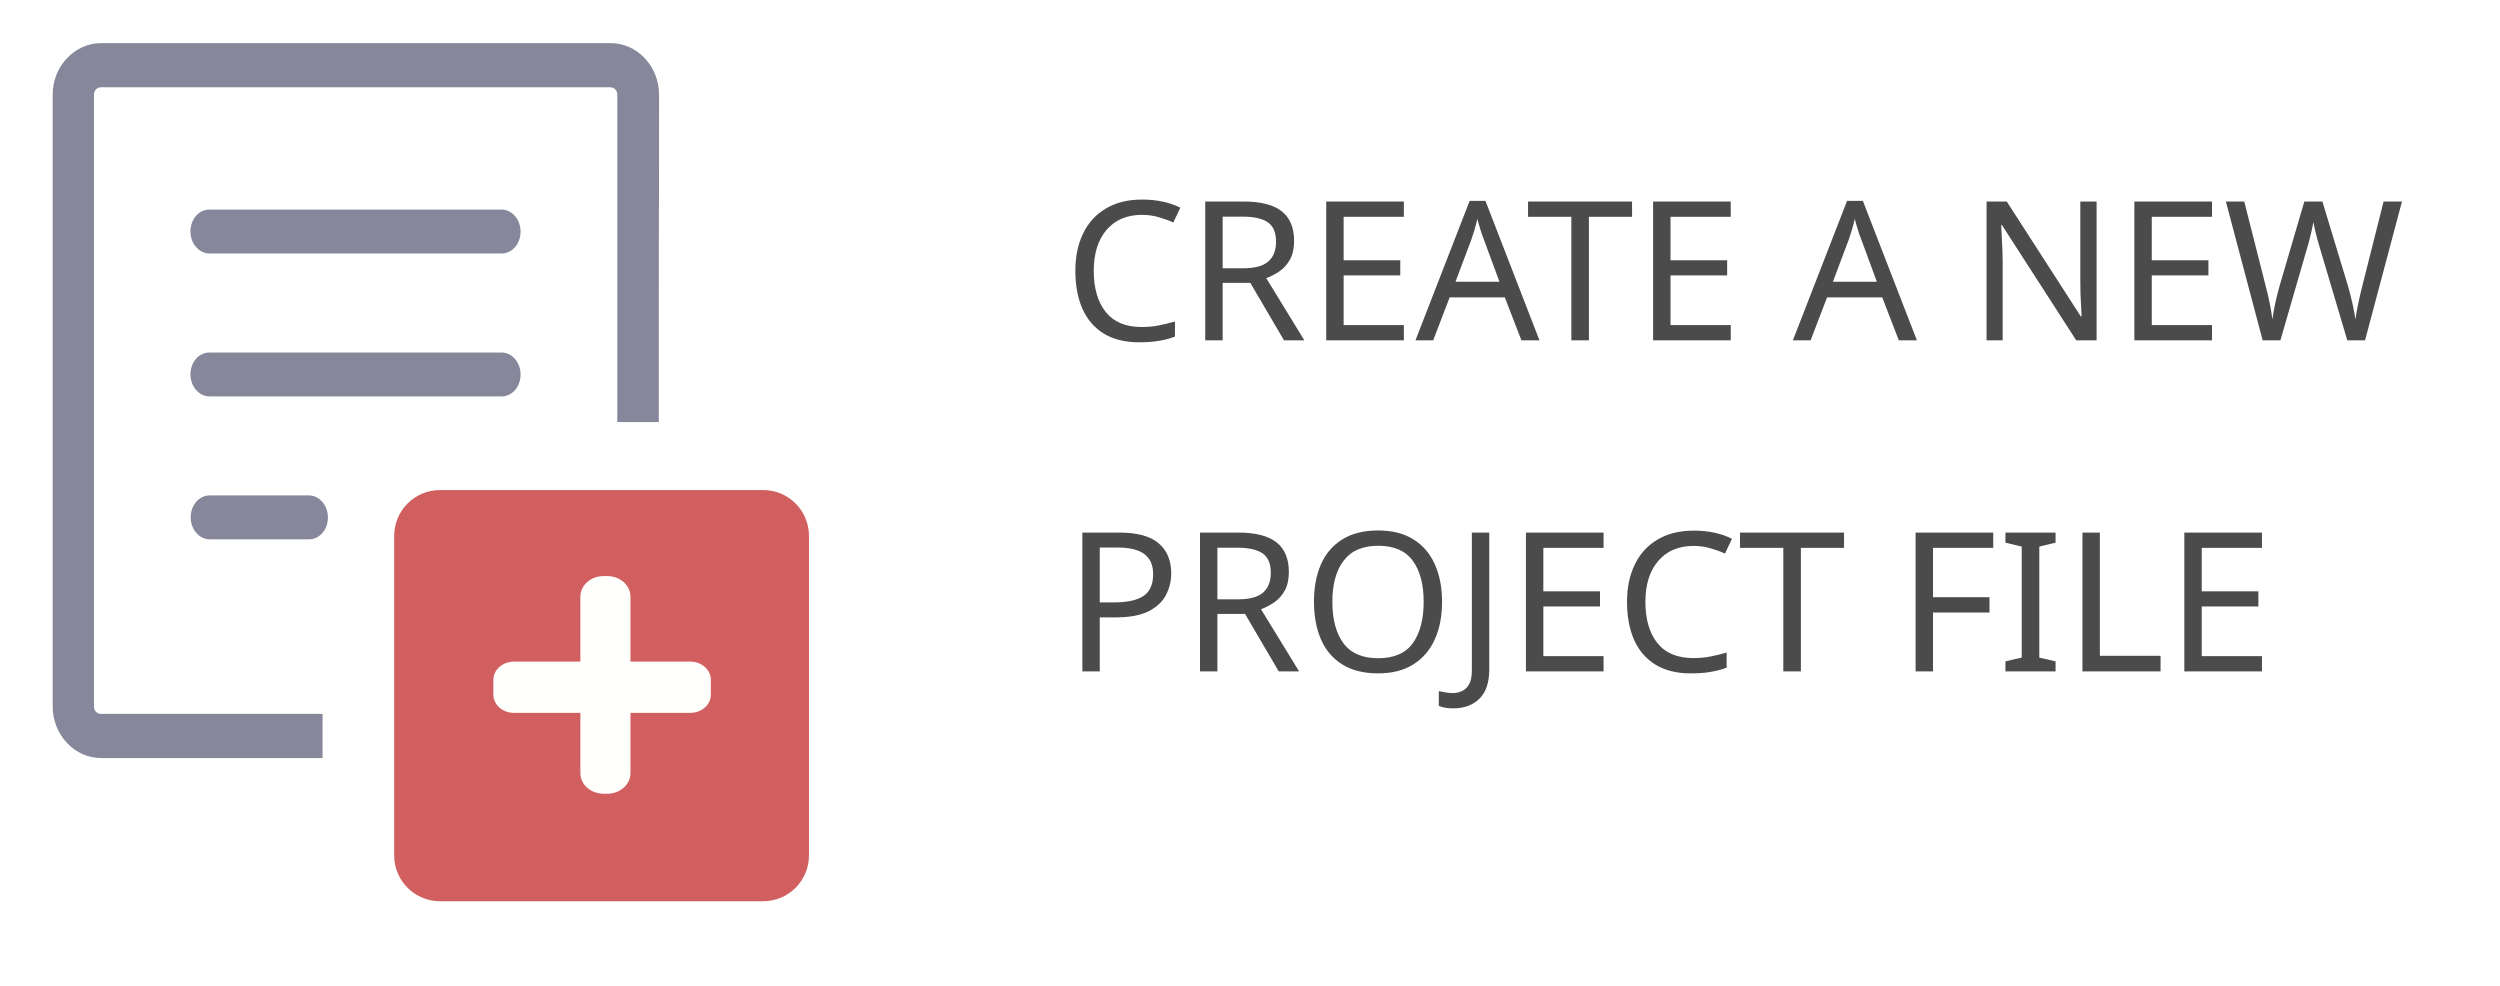
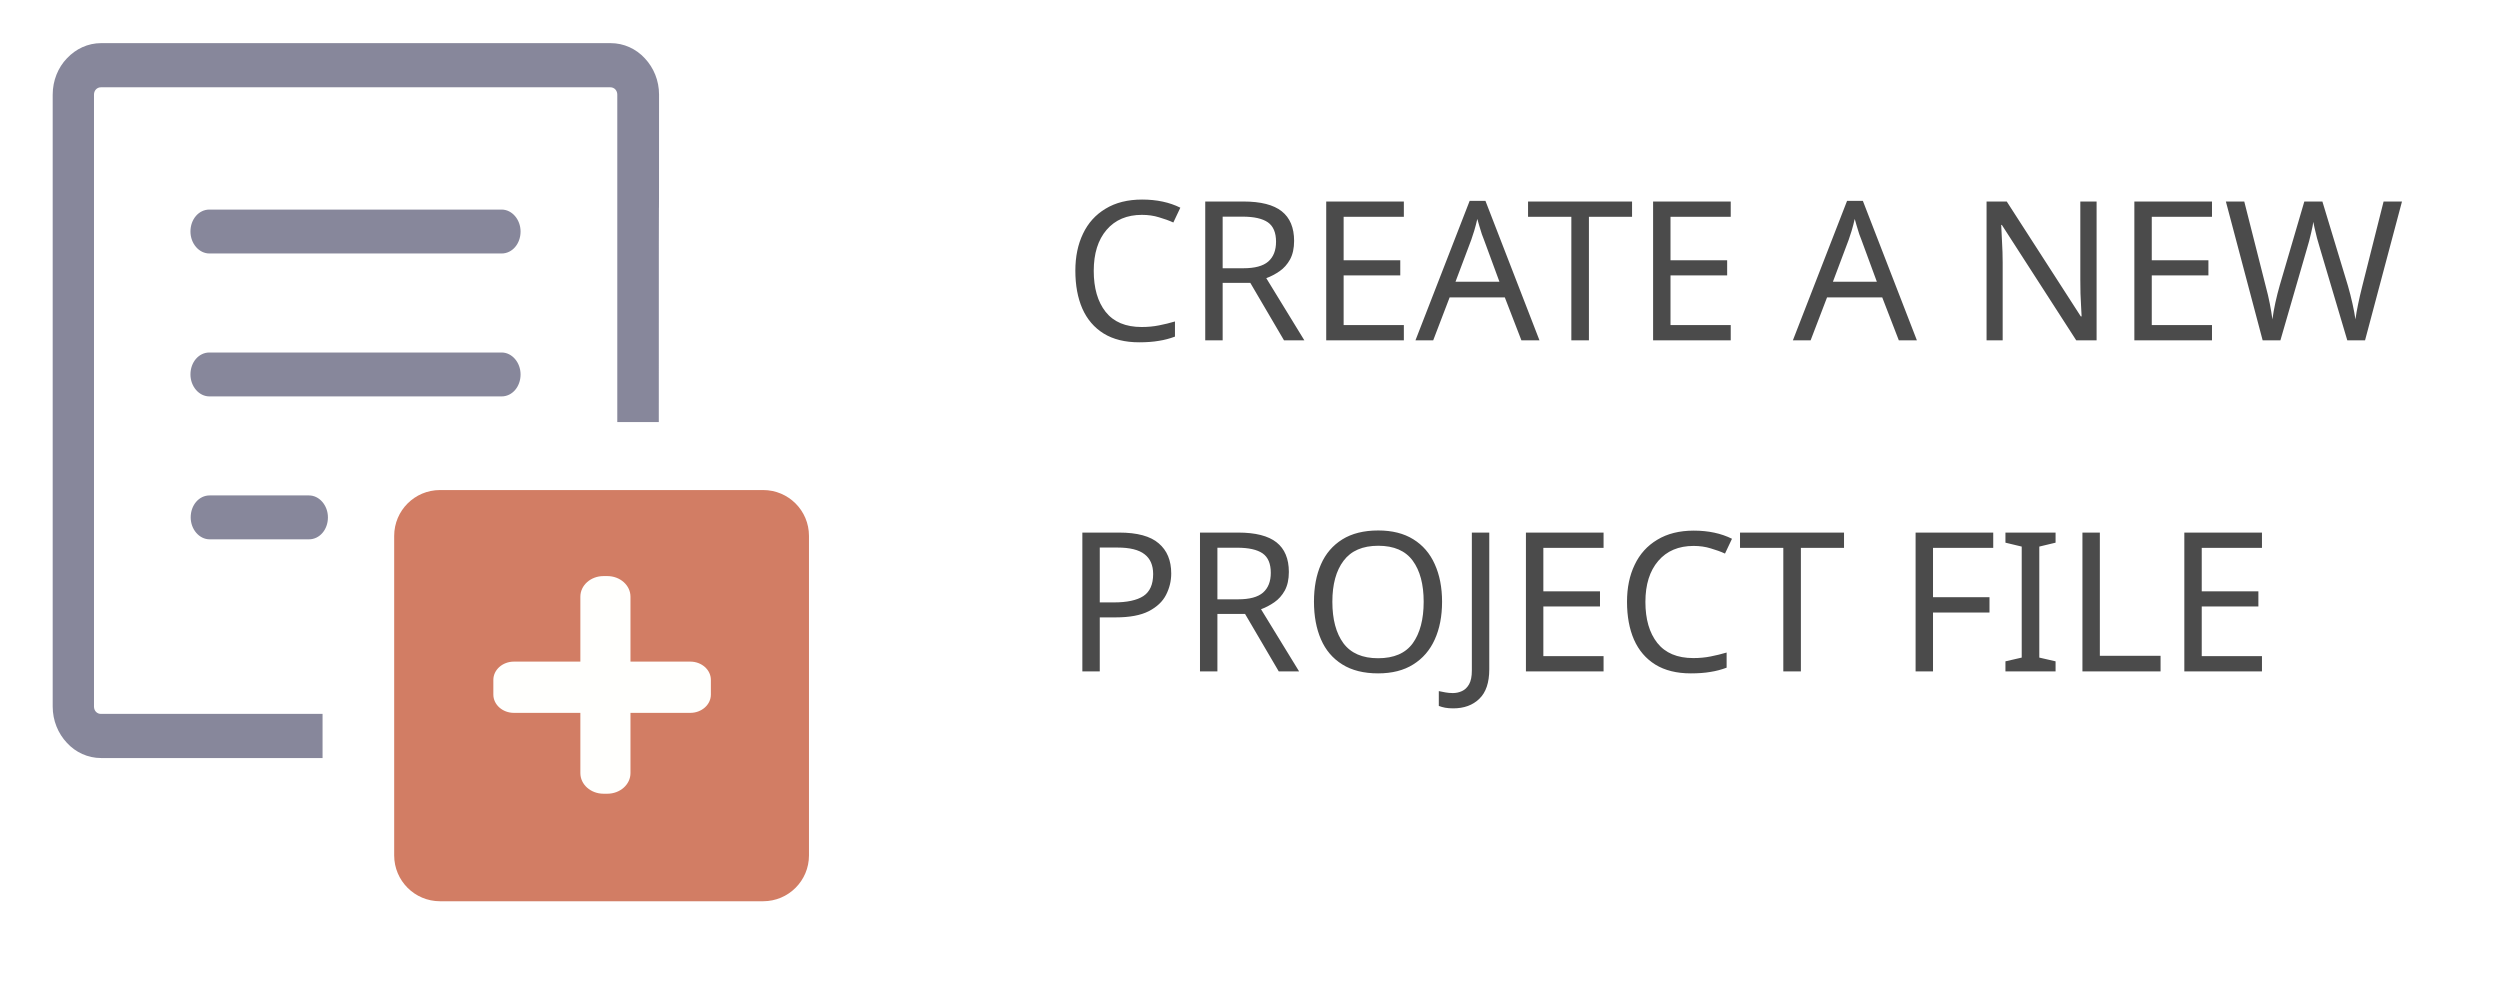
<svg xmlns="http://www.w3.org/2000/svg" height="94.621" viewBox="0 0 239.99 94.621" width="239.99" version="1.1" id="svg2">
  <defs id="defs2" />
  <g fill="none" fill-rule="evenodd" id="g2" transform="matrix(1.946449,0,0,2.084776,194.8006,114.4321)" />
  <g id="g3" transform="matrix(0.3357943,0,0,0.2985843,17.07396,17.43205)" style="fill:#73737d;fill-opacity:1">
    <g id="g2-0" style="fill:#73737d;fill-opacity:1">
      <g id="g2-9" transform="matrix(2.978014,0,0,3.349138,-33.81917,-44.51315)" style="fill:#787887;fill-opacity:1;fill-rule:nonzero;stroke:none;stroke-width:0;stroke-linecap:butt;stroke-linejoin:miter;stroke-miterlimit:10;stroke-dasharray:none">
        <path fill-rule="evenodd" clip-rule="evenodd" d="M 39.419,43.688 H 59.94 c 2.731,0 4.963,2.376 4.963,5.276 v 20.682 c 0,2.903 -2.236,5.277 -4.963,5.277 H 39.419 c -2.73,0 -4.962,-2.374 -4.962,-5.277 V 48.964 c 0,-2.899 2.232,-5.276 4.962,-5.276 z m -25.015,3.944 c -0.991,0 -1.816,-0.954 -1.816,-2.107 0,-1.179 0.801,-2.107 1.816,-2.107 h 9.541 c 0.991,0 1.817,0.954 1.817,2.107 0,1.179 -0.802,2.107 -1.817,2.107 z M 57.525,36.377 H 53.539 V 4.942 c 0,-0.201 -0.072,-0.376 -0.189,-0.502 C 53.232,4.315 53.066,4.239 52.878,4.239 H 3.966 c -0.189,0 -0.354,0.076 -0.471,0.201 -0.119,0.126 -0.19,0.301 -0.19,0.502 V 63.688 c 0,0.201 0.071,0.376 0.189,0.501 0.118,0.125 0.283,0.201 0.471,0.201 H 25.247 v 4.238 H 3.988 c -1.274,0 -2.454,-0.552 -3.279,-1.455 -0.849,-0.903 -1.368,-2.132 -1.368,-3.486 V 4.942 c 0,-1.355 0.519,-2.608 1.369,-3.487 C 1.559,0.552 2.715,0 3.989,0 H 52.901 c 1.274,0 2.454,0.552 3.28,1.455 0.849,0.903 1.368,2.132 1.368,3.487 -5.73e-4,24.259 -0.024,-5.645 -0.024,31.435 z M 14.381,20.192 c -0.991,0 -1.816,-0.954 -1.816,-2.108 0,-1.179 0.802,-2.107 1.816,-2.107 h 28.058 c 0.992,0 1.816,0.954 1.816,2.107 0,1.179 -0.801,2.108 -1.816,2.108 z m 0,13.72 c -0.991,0 -1.816,-0.954 -1.816,-2.107 0,-1.179 0.802,-2.107 1.816,-2.107 h 28.058 c 0.992,0 1.816,0.953 1.816,2.107 0,1.179 -0.801,2.107 -1.816,2.107 z" id="path1-5" style="fill:#87879b;fill-opacity:1;stroke-width:0" />
-         <rect style="fill:#d25f5f;fill-opacity:1;stroke:none;stroke-width:1.006;stroke-miterlimit:0;stroke-dasharray:none;stroke-opacity:1" id="rect1-9" width="39.819" height="39.474" x="32.122" y="42.901" ry="4.399" />
+         <rect style="fill:#d27d64;fill-opacity:1;stroke:none;stroke-width:1.006;stroke-miterlimit:0;stroke-dasharray:none;stroke-opacity:1" id="rect1-9" width="39.819" height="39.474" x="32.122" y="42.901" ry="4.399" />
        <text xml:space="preserve" style="font-style:italic;font-weight:900;font-size:18.667px;line-height:31.612px;font-family:Lato;-inkscape-font-specification:'Lato Heavy Italic';fill:#e1a5a5;fill-opacity:1;stroke:none;stroke-width:4.012;stroke-linejoin:round;stroke-miterlimit:0;stroke-dasharray:none;stroke-dashoffset:0;stroke-opacity:1" x="96.372" y="28.53" id="text7">
          <tspan id="tspan7" style="font-style:normal;font-variant:normal;font-weight:normal;font-stretch:normal;font-size:18.667px;line-height:31.612px;font-family:'Segoe UI';-inkscape-font-specification:'Segoe UI';fill:#4b4b4b;fill-opacity:1;stroke-width:4.012" x="96.372" y="28.53">CREATE A NEW</tspan>
          <tspan style="font-style:normal;font-variant:normal;font-weight:normal;font-stretch:normal;font-size:18.667px;line-height:31.612px;font-family:'Segoe UI';-inkscape-font-specification:'Segoe UI';fill:#4b4b4b;fill-opacity:1;stroke-width:4.012" x="96.372" y="60.312" id="tspan8">PROJECT FILE</tspan>
        </text>
      </g>
      <rect style="fill:#fffffd;fill-opacity:1;stroke:none;stroke-width:3.696;stroke-miterlimit:0" id="rect1" width="14.326" height="69.971" x="115.066" y="126.83" ry="6.62" />
      <rect style="fill:#fffffd;fill-opacity:1;stroke:none;stroke-width:3.737;stroke-miterlimit:0" id="rect1-6" width="16.477" height="62.188" x="-170.806" y="90.19" ry="5.884" transform="rotate(-90)" />
    </g>
  </g>
</svg>
